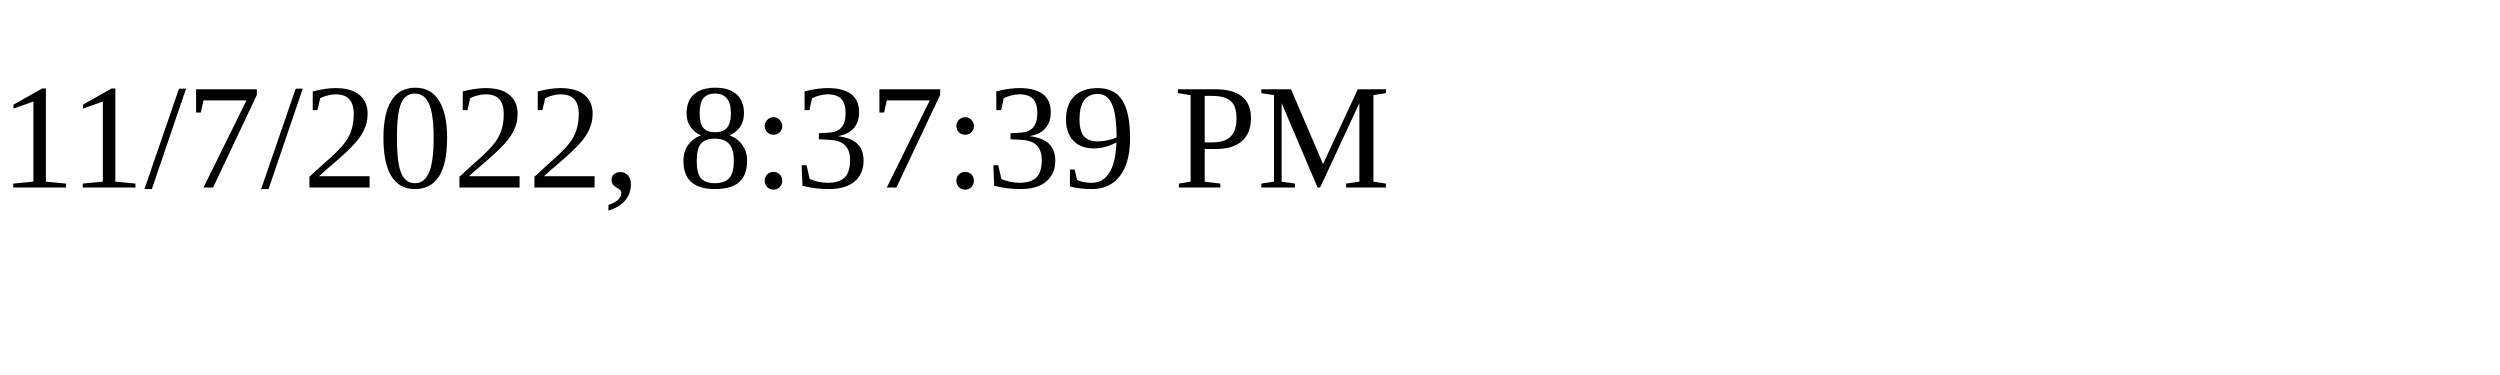
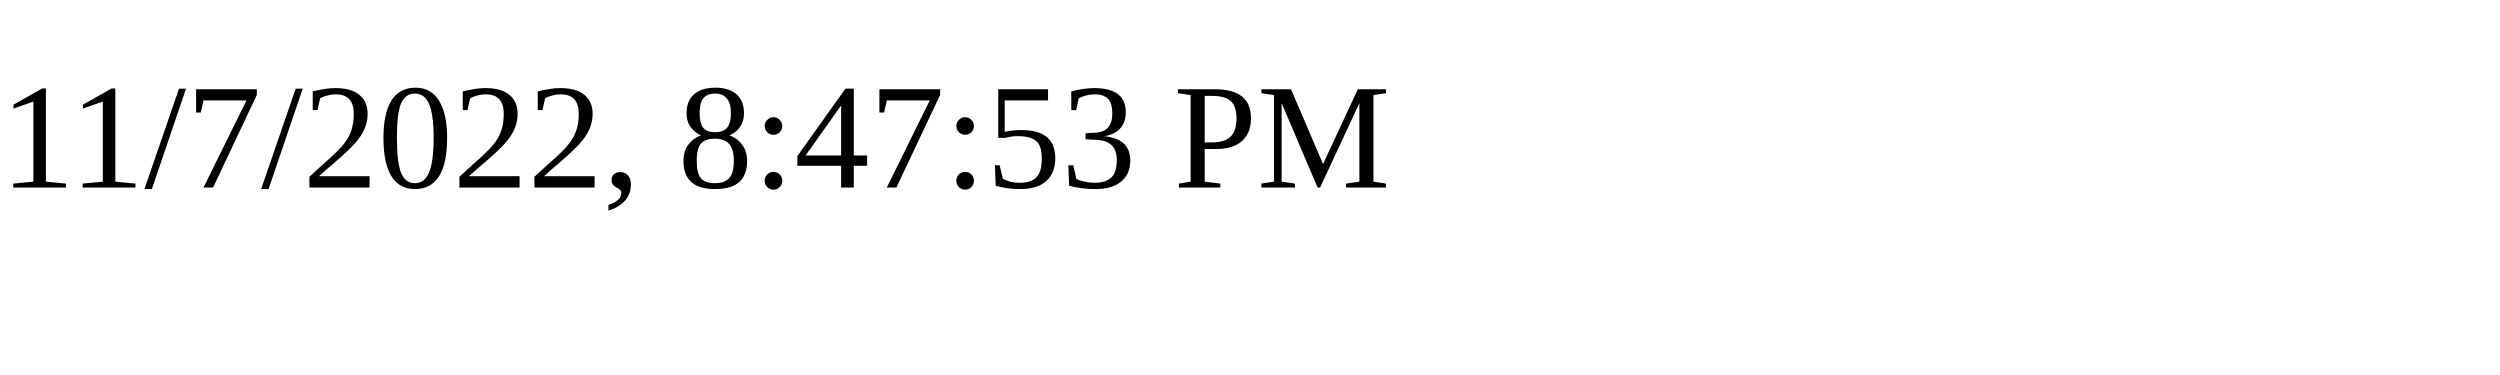
<svg xmlns="http://www.w3.org/2000/svg" height="30" width="200">
-   <text x="0" y="15">11/7/2022, 8:37:39 PM</text>
+   <text x="0" y="15">11/7/2022, 8:47:53 PM</text>
</svg>
